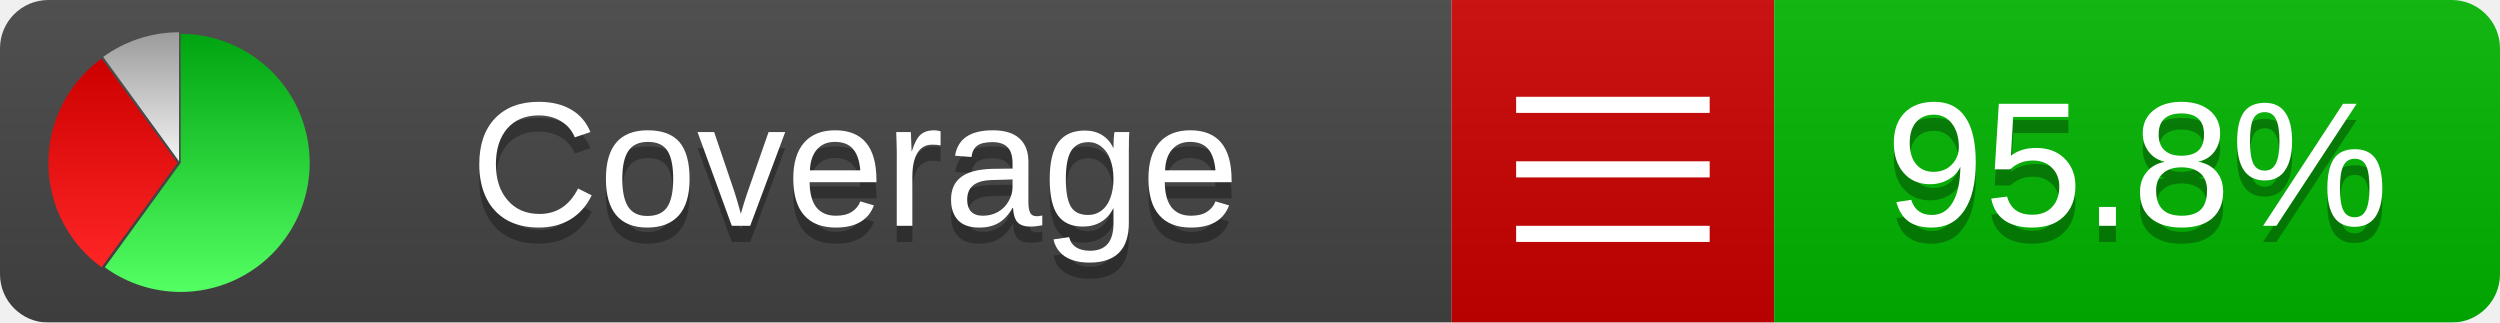
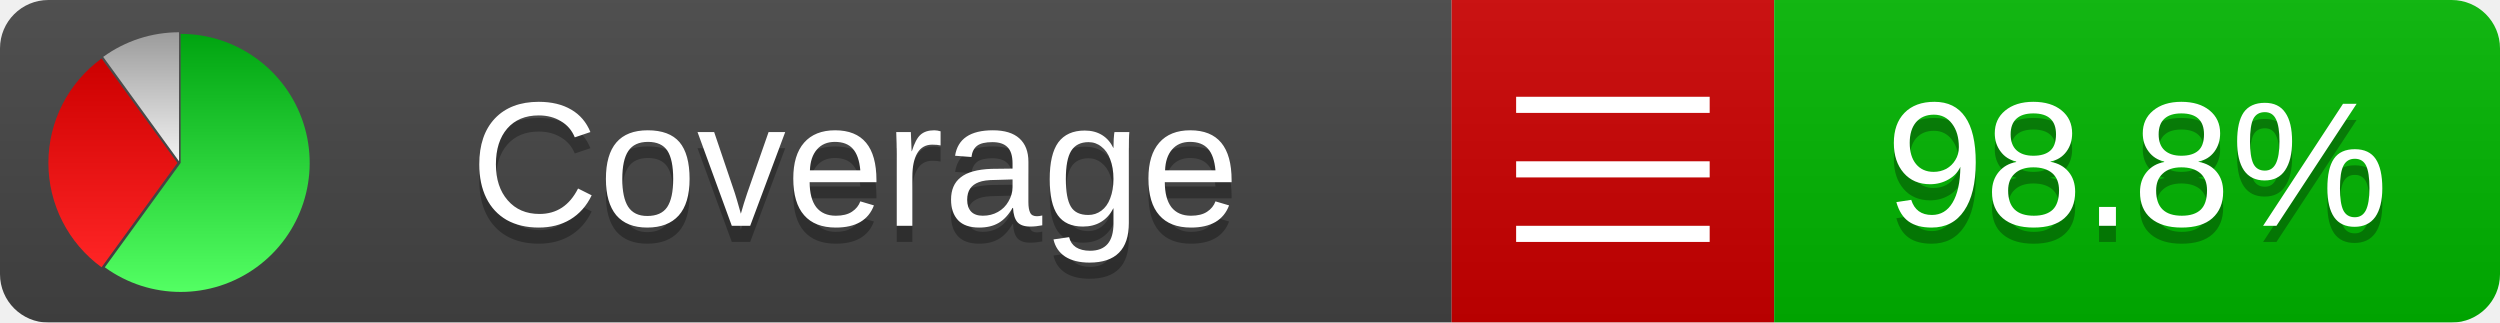
<svg xmlns="http://www.w3.org/2000/svg" xmlns:xlink="http://www.w3.org/1999/xlink" width="155" height="20">
  <style type="text/css">
          
            @keyframes fadeout {
              0 % { visibility: visible; opacity: 1; }
              40% { visibility: visible; opacity: 1; }
              50% { visibility: hidden; opacity: 0; }
              90% { visibility: hidden; opacity: 0; }
              100% { visibility: visible; opacity: 1; }
            }
            @keyframes fadein {
              0% { visibility: hidden; opacity: 0; }
              40% { visibility: hidden; opacity: 0; }
              50% { visibility: visible; opacity: 1; }
              90% { visibility: visible; opacity: 1; }
              100% { visibility: hidden; opacity: 0; }
            }
            .linecoverage {
                animation-duration: 10s;
                animation-name: fadeout;
                animation-iteration-count: infinite;
            }
            .branchcoverage {
                animation-duration: 10s;
                animation-name: fadein;
                animation-iteration-count: infinite;
            }
          
    </style>
  <defs>
    <linearGradient id="gradient" x2="0" y2="100%">
      <stop offset="0" stop-color="#bbb" stop-opacity=".1" />
      <stop offset="1" stop-opacity=".1" />
    </linearGradient>
    <linearGradient id="green" x2="0" y2="100%">
      <stop offset="0" stop-color="#00A410" />
      <stop offset="1" stop-color="#53FF63" />
    </linearGradient>
    <linearGradient id="red" x2="0" y2="100%">
      <stop offset="0" stop-color="#C00" />
      <stop offset="1" stop-color="#FF2525" />
    </linearGradient>
    <linearGradient id="gray" x2="0" y2="100%">
      <stop offset="0" stop-color="#9B9B9B" />
      <stop offset="1" stop-color="#F3F3F3" />
    </linearGradient>
    <mask id="mask">
      <rect width="155" height="20" rx="3" fill="#fff" />
    </mask>
    <g id="icon">
      <path style="fill:url(#green);" d="M205,202.5 l0,-200 a200,200 0 1,1 -117.558,361.803 z" />
      <path style="fill:url(#red);" d="M200,202.5 l-117.558,161.803 a200,200 0 0,1 0,-323.607 z" />
      <path style="fill:url(#gray);" d="M202.5,200 l-117.558,-161.803 a200,200 0 0,1 117.558,-38.196 z" />
    </g>
  </defs>
  <g mask="url(#mask)">
    <rect x="0" y="0" width="90" height="20" fill="#444" />
    <rect x="90" y="0" width="20" height="20" fill="#c00" />
    <rect x="110" y="0" width="45" height="20" fill="#00B600" />
    <rect x="0" y="0" width="155" height="20" fill="url(#gradient)" />
  </g>
  <g>
    <path class="" stroke="#fff" d="M94 6.5 h12 M94 10.5 h12 M94 14.5 h12" />
  </g>
  <g fill="#fff" text-anchor="middle" font-family="Verdana,Arial,Geneva,sans-serif" font-size="11">
    <a xlink:href="https://github.com/danielpalme/ReportGenerator" target="_top">
      <use xlink:href="#icon" transform="translate(3,2) scale(.04)" />
    </a>
    <text x="53" y="15" fill="#010101" fill-opacity=".3">Coverage</text>
    <text x="53" y="14" fill="#fff">Coverage</text>
-     <text class="" x="132.5" y="15" fill="#010101" fill-opacity=".3">95.8%</text>
-     <text class="" x="132.5" y="14">95.8%</text>
+     <text class="" x="132.5" y="15" fill="#010101" fill-opacity=".3">98.8%</text>
+     <text class="" x="132.5" y="14">98.8%</text>
  </g>
  <g>
    <rect class="" x="90" y="0" width="65" height="20" fill-opacity="0" />
  </g>
</svg>
